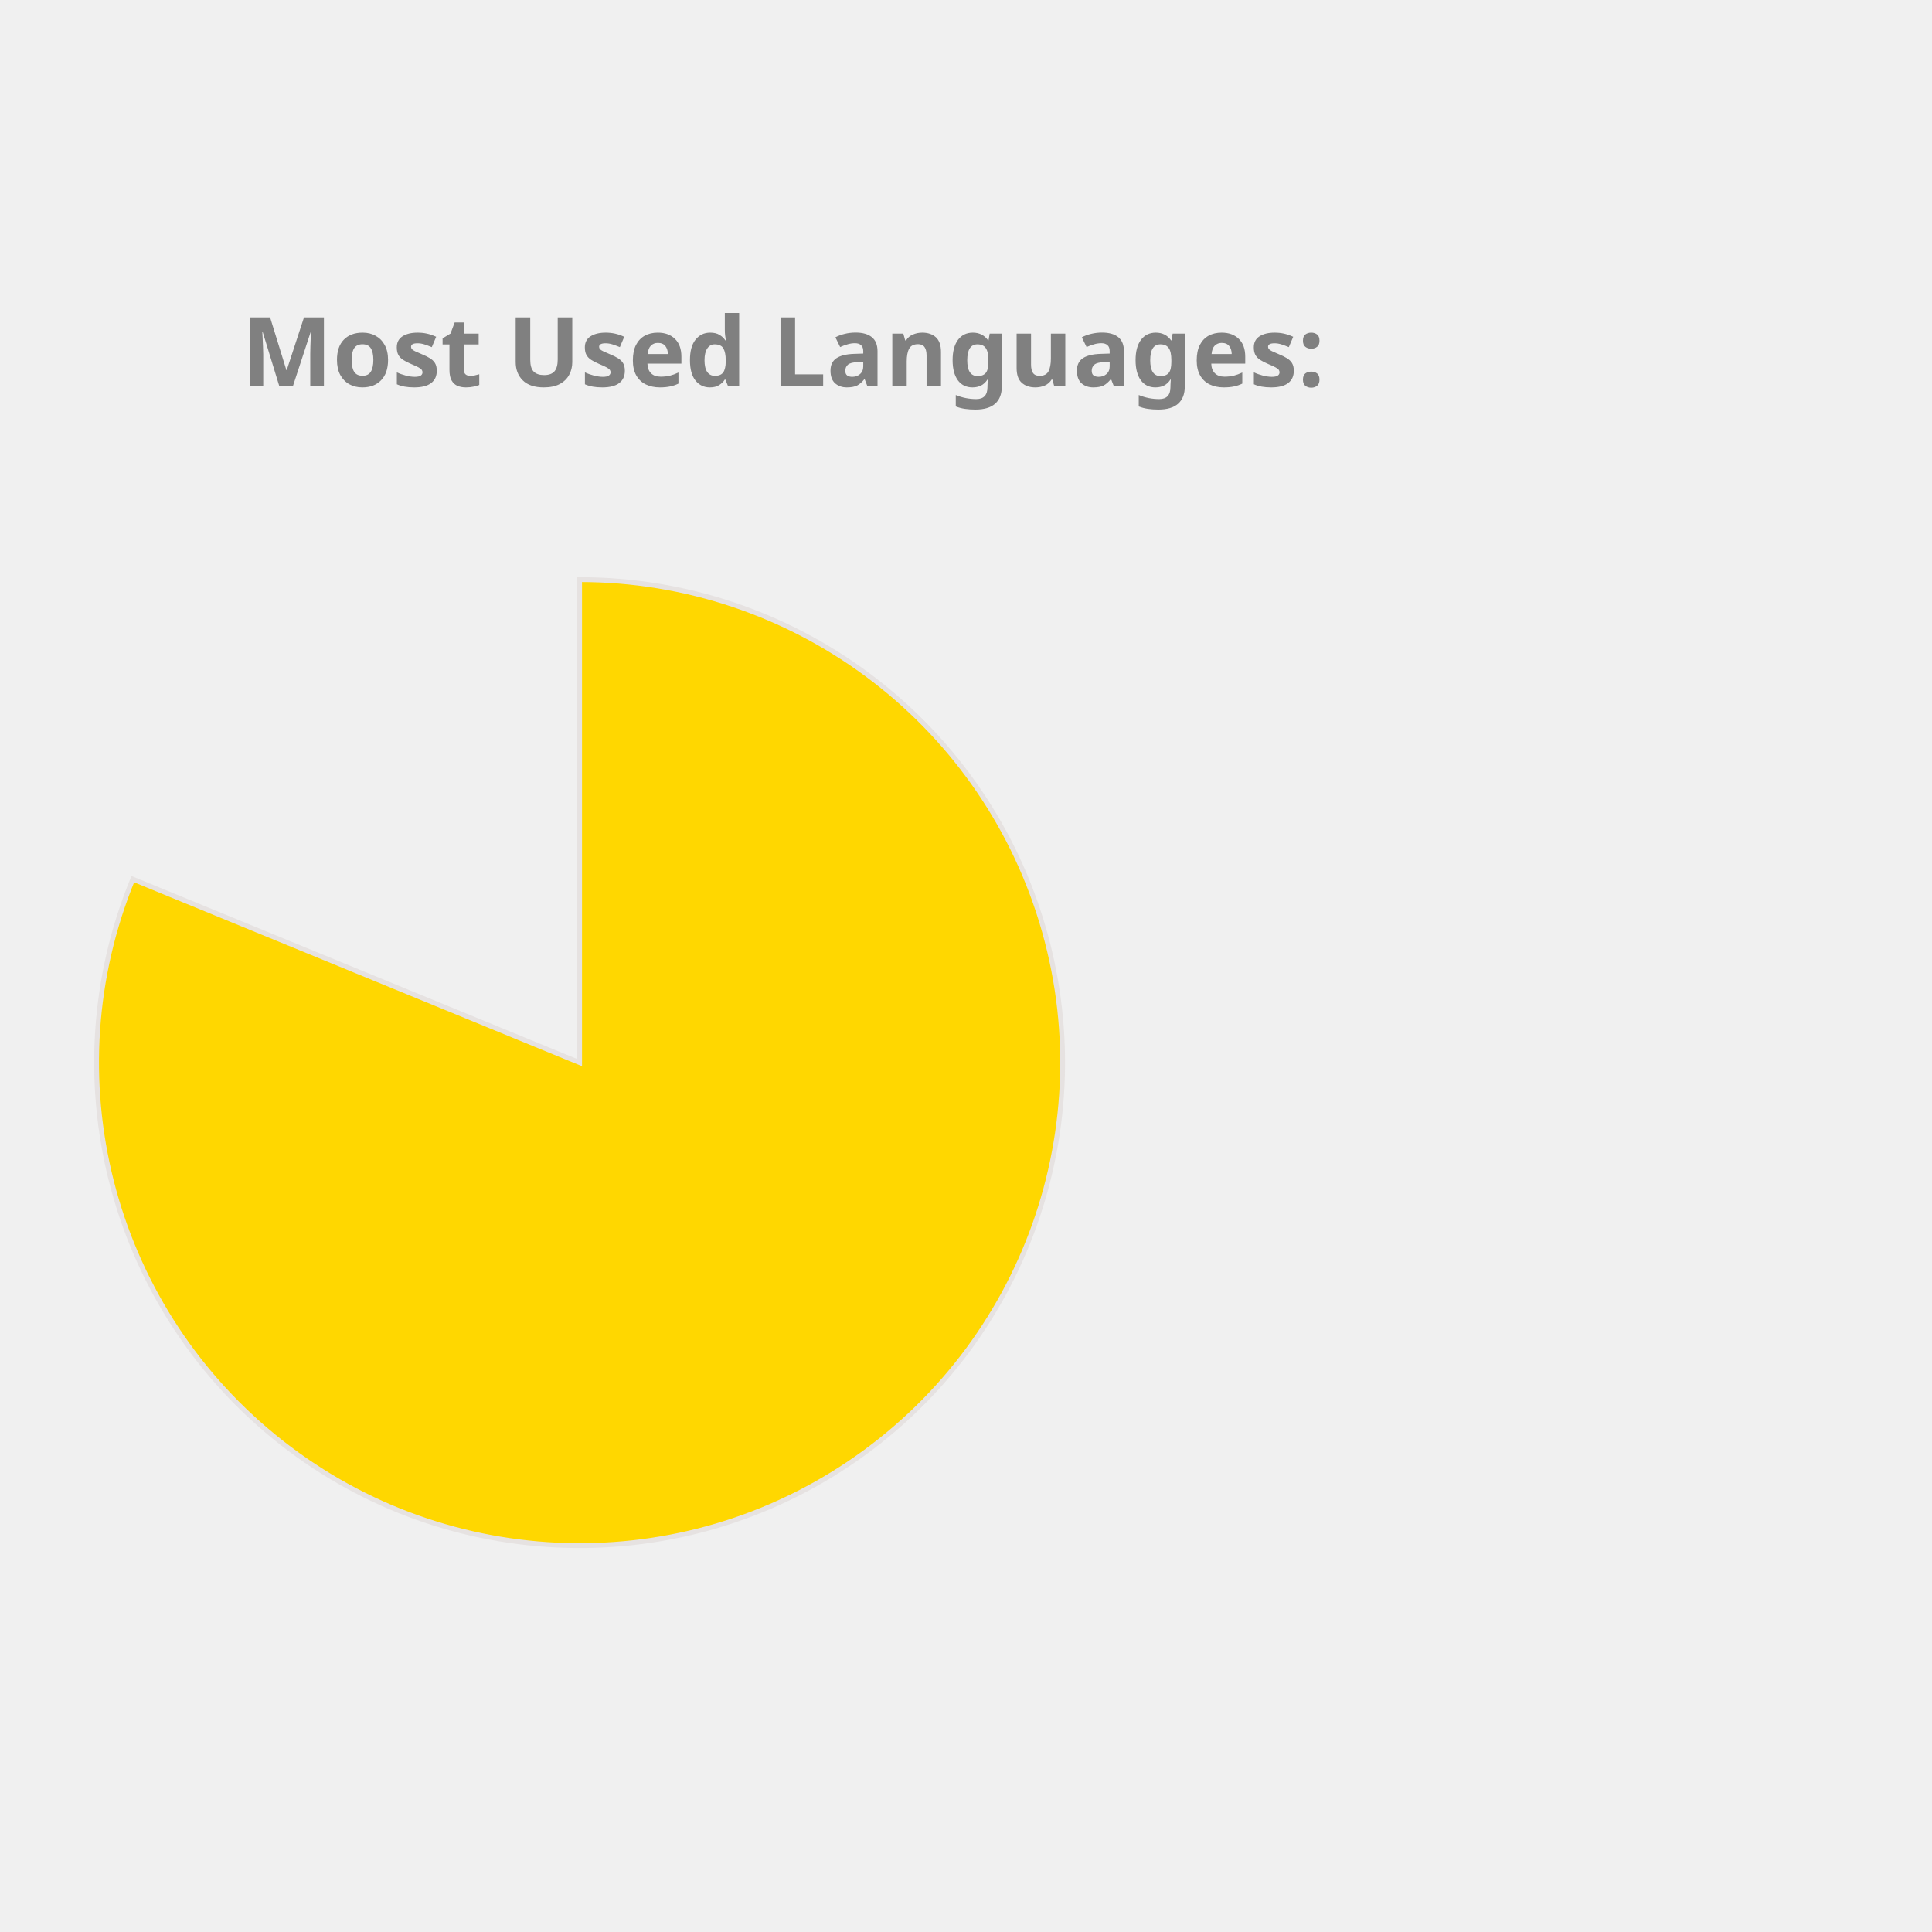
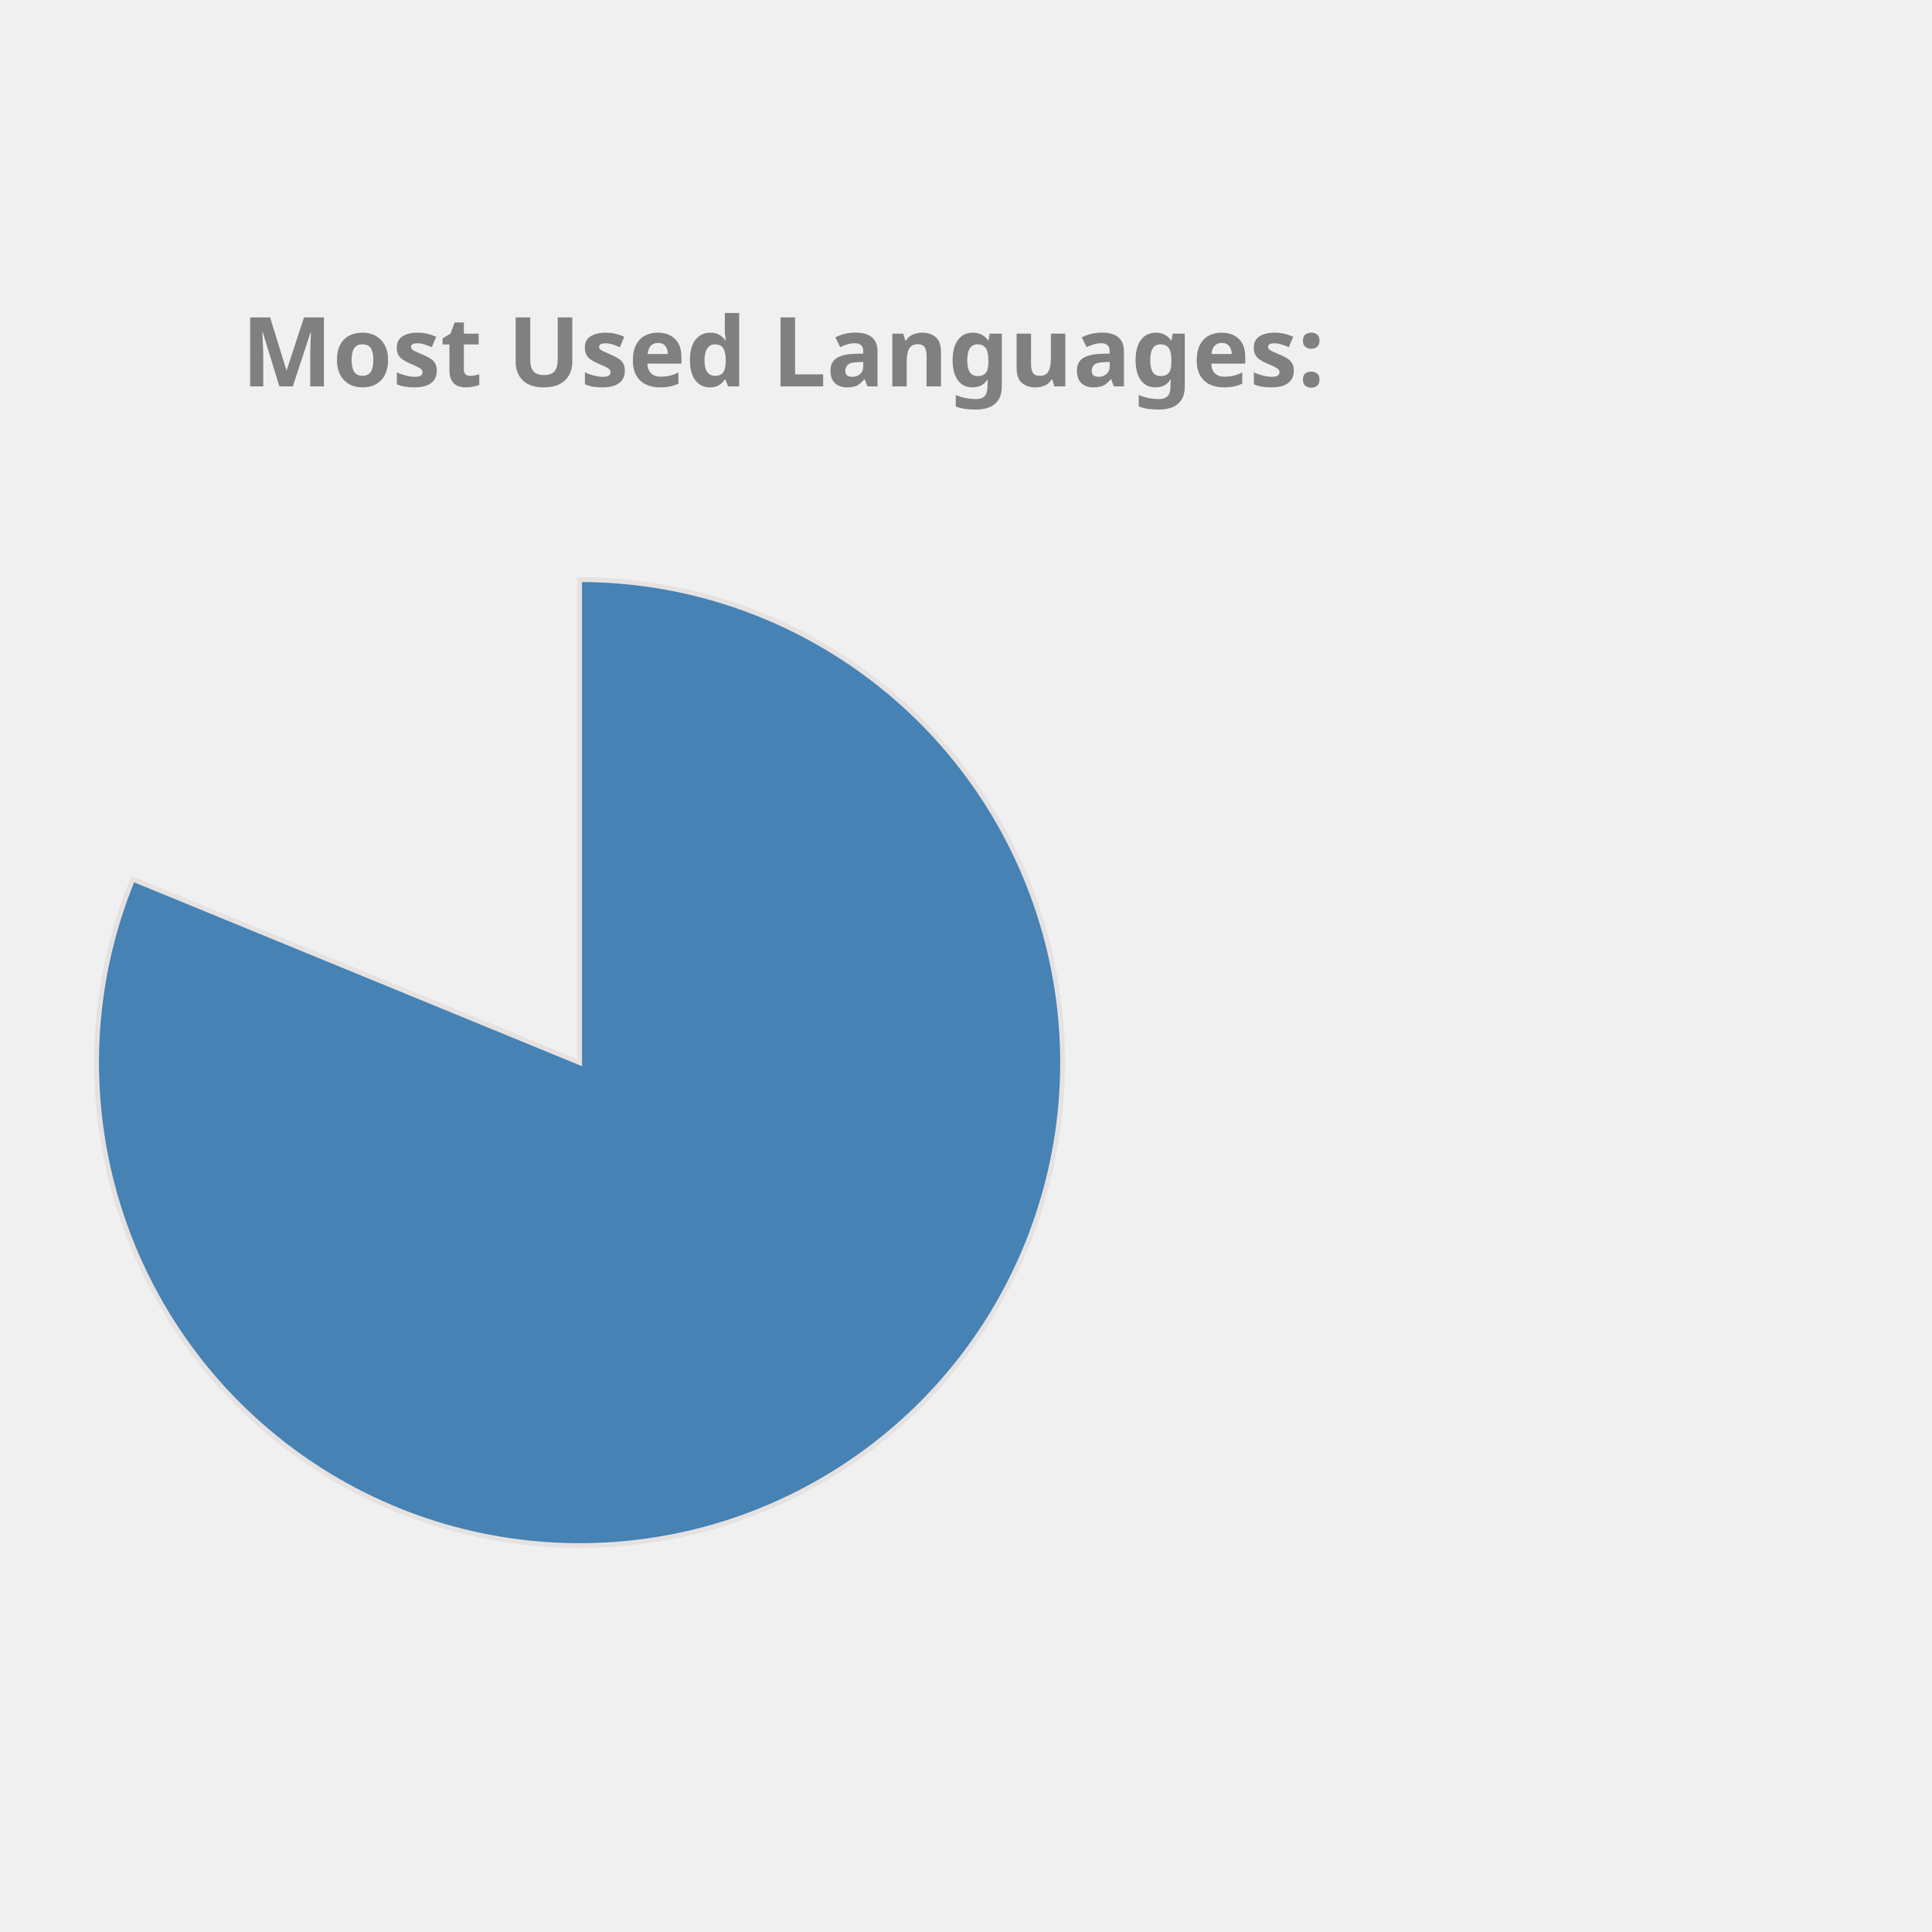
<svg xmlns="http://www.w3.org/2000/svg" height="350px" width="350px" viewBox="0 0 400 400">
  <style> 
        .label {
                font: bold 20px sans-serif;
                color: #404040;
                -webkit-text-stroke: 1px white;
        }

        path {
                stroke: #E6E2E1;
                stroke-width: 1px;
                transform: translate(60px, 100px);
        }

        .path_1 {
                animation: fadeIn 5s linear forwards;
        }

        .path_2 {
                transform: scale(0);
                animation: fadeIn 5s linear forwards 5s;
        }


        
        .path_3 {
                transform: scale(0);
                animation: fadeIn 5s linear forwards 10s;
        }


        .path_4 {
                transform: scale(0);
                animation: fadeIn 5s linear forwards 15s;
        }

        .path_5 {
                transform: scale(0);
                animation: fadeIn 5s linear forwards 20s;
        }

        .path_6 {
                transform: scale(0);
                animation: fadeIn 5s linear forwards 25s;
        }

        .path_7 {
                transform: scale(0);
                animation: fadeIn 5s linear forwards 30s;
        }

        .path_8 {
                transform: scale(0);
                animation: fadeIn 5s linear forwards 35s;
        }

        .path_9 {
                transform: scale(0);
                animation: fadeIn 5s linear forwards 40s;
        }

        .path_10 {
                transform: scale(0);
                animation: fadeIn 5s linear forwards 45s;
        }

        @keyframes fadeIn {
                0% {                        
                        transform: translate(250px, 300px) rotate(0deg) scale(0);
                        
                }
                50% {
                        transform: translate(150px, 220px) rotate(180deg) scale(0.5);
                        
                }
                
                100% {
                        transform: translate(60px, 120px) rotate(360deg) scale(1);
                        
                }
        }
        .txt_1 {
                opacity: 0;
                animation: txtShow 5s linear forwards 0s;
        }

        .txt_2 {
                opacity: 0;
                animation: txtShow 5s linear forwards 5s;
        }

        .txt_3 {
                opacity: 0;
                animation: txtShow 5s linear forwards 10s;
        }

        .txt_4 {
                opacity: 0;
                animation: txtShow 5s linear forwards 15s;
        }

        .txt_5 {
                opacity: 0;
                animation: txtShow 5s linear forwards 20s;
        }

        .txt_6 {
                opacity: 0;
                animation: txtShow 5s linear forwards 25s;
        }

        .txt_7 {
                opacity: 0;
                animation: txtShow 5s linear forwards 30s;
        }

        .txt_8 {
                opacity: 0;
                animation: txtShow 5s linear forwards 35s;
        }

        .txt_9 {
                opacity: 0;
                animation: txtShow 5s linear forwards 40s;
        }

        .txt_10 {
                opacity: 0;
                animation: txtShow 5s linear forwards 45s;
        }

        @keyframes txtShow {
                0% {                        
                        opacity: 0;
                        transform: translate(0px, 0px) scale(0);
                }
                100% {
                        opacity: 1;
                        transform: translate(0px, 0px) scale(1);
                        
                }
        }
</style>
-   <path class="path_1" d="M 60,120 L 60,20 A 100,100 0 1 1 -32.508,82.022 Z" fill="Gold" stroke="#fff" stroke-width="2" />
-   <text class="txt_1" x="260" y="150" fill="Gold" stroke="Gold" stroke-width="1">Jupyter Notebook</text>
-   <path class="path_2" d="M 60,120 L -32.508,82.022 A 100,100 0 0 1 -12.031,50.635 Z" fill="Chocolate" stroke="#fff" stroke-width="2" />
-   <text class="txt_2" x="260" y="170" fill="Chocolate" stroke="Chocolate" stroke-width="1">C++</text>
-   <path class="path_3" d="M 60,120 L -12.031,50.635 A 100,100 0 0 1 12.93,31.771 Z" fill="RoyalBlue" stroke="#fff" stroke-width="2" />
-   <text class="txt_3" x="260" y="190" fill="RoyalBlue" stroke="RoyalBlue" stroke-width="1">JavaScript</text>
-   <path class="path_4" d="M 60,120 L 12.93,31.771 A 100,100 0 0 1 32.101,23.971 Z" fill="CornflowerBlue" stroke="#fff" stroke-width="2" />
-   <text class="txt_4" x="260" y="210" fill="CornflowerBlue" stroke="CornflowerBlue" stroke-width="1">Python</text>
-   <path class="path_5" d="M 60,120 L 32.101,23.971 A 100,100 0 0 1 44.977,21.135 Z" fill="Orange" stroke="#fff" stroke-width="2" />
-   <text class="txt_5" x="260" y="230" fill="Orange" stroke="Orange" stroke-width="1">C</text>
-   <path class="path_6" d="M 60,120 L 44.977,21.135 A 100,100 0 0 1 54.348,20.16 Z" fill="SteelBlue" stroke="#fff" stroke-width="2" />
-   <text class="txt_6" x="260" y="250" fill="SteelBlue" stroke="SteelBlue" stroke-width="1">Java</text>
-   <path class="path_7" d="M 60,120 L 54.348,20.16 A 100,100 0 0 1 56.859,20.049 Z" fill="RosyBrown" stroke="#fff" stroke-width="2" />
-   <text class="txt_7" x="260" y="270" fill="RosyBrown" stroke="RosyBrown" stroke-width="1">HTML</text>
-   <path class="path_8" d="M 60,120 L 56.859,20.049 A 100,100 0 0 1 58.743,20.008 Z" fill="Salmon" stroke="#fff" stroke-width="2" />
-   <text class="txt_8" x="260" y="290" fill="Salmon" stroke="Salmon" stroke-width="1">Shell</text>
-   <path class="path_9" d="M 60,120 L 58.743,20.008 A 100,100 0 0 1 59.372,20.002 Z" fill="Crimson" stroke="#fff" stroke-width="2" />
-   <text class="txt_9" x="260" y="310" fill="Crimson" stroke="Crimson" stroke-width="1">SCSS</text>
-   <path class="path_10" d="M 60,120 L 59.372,20.002 A 100,100 0 0 1 60,20 Z" fill="Tomato" stroke="#fff" stroke-width="2" />
-   <text class="txt_10" x="260" y="330" fill="Tomato" stroke="Tomato" stroke-width="1">CSS</text>
+   <path class="path_1" d="M 60,120 L 60,20 A 100,100 0 1 1 -32.508,82.022 Z" fill="SteelBlue" stroke="#fff" stroke-width="2" />
+   <text class="txt_1" x="260" y="150" fill="SteelBlue" stroke="SteelBlue" stroke-width="1">Jupyter Notebook</text>
+   <path class="path_2" d="M 60,120 L -32.508,82.022 A 100,100 0 0 1 -12.031,50.635 Z" fill="DarkKhaki" stroke="#fff" stroke-width="2" />
+   <text class="txt_2" x="260" y="170" fill="DarkKhaki" stroke="DarkKhaki" stroke-width="1">C++</text>
+   <path class="path_3" d="M 60,120 L -12.031,50.635 A 100,100 0 0 1 12.93,31.771 Z" fill="RosyBrown" stroke="#fff" stroke-width="2" />
+   <text class="txt_3" x="260" y="190" fill="RosyBrown" stroke="RosyBrown" stroke-width="1">JavaScript</text>
+   <path class="path_4" d="M 60,120 L 12.93,31.771 A 100,100 0 0 1 32.101,23.971 Z" fill="Tan" stroke="#fff" stroke-width="2" />
+   <text class="txt_4" x="260" y="210" fill="Tan" stroke="Tan" stroke-width="1">Python</text>
+   <path class="path_5" d="M 60,120 L 32.101,23.971 A 100,100 0 0 1 44.977,21.135 Z" fill="Orchid" stroke="#fff" stroke-width="2" />
+   <text class="txt_5" x="260" y="230" fill="Orchid" stroke="Orchid" stroke-width="1">C</text>
+   <path class="path_6" d="M 60,120 L 44.977,21.135 A 100,100 0 0 1 54.348,20.16 Z" fill="Salmon" stroke="#fff" stroke-width="2" />
+   <text class="txt_6" x="260" y="250" fill="Salmon" stroke="Salmon" stroke-width="1">Java</text>
+   <path class="path_7" d="M 60,120 L 54.348,20.16 A 100,100 0 0 1 56.859,20.049 Z" fill="IndianRed" stroke="#fff" stroke-width="2" />
+   <text class="txt_7" x="260" y="270" fill="IndianRed" stroke="IndianRed" stroke-width="1">HTML</text>
+   <path class="path_8" d="M 60,120 L 56.859,20.049 A 100,100 0 0 1 58.743,20.008 Z" fill="Pink" stroke="#fff" stroke-width="2" />
+   <text class="txt_8" x="260" y="290" fill="Pink" stroke="Pink" stroke-width="1">Shell</text>
+   <path class="path_9" d="M 60,120 L 58.743,20.008 A 100,100 0 0 1 59.372,20.002 Z" fill="MediumSlateBlue" stroke="#fff" stroke-width="2" />
+   <text class="txt_9" x="260" y="310" fill="MediumSlateBlue" stroke="MediumSlateBlue" stroke-width="1">SCSS</text>
+   <path class="path_10" d="M 60,120 L 59.372,20.002 A 100,100 0 0 1 60,20 Z" fill="CornflowerBlue" stroke="#fff" stroke-width="2" />
+   <text class="txt_10" x="260" y="330" fill="CornflowerBlue" stroke="CornflowerBlue" stroke-width="1">CSS</text>
  <g class="label">
    <text x="50" y="80" fill="grey">Most Used Languages:</text>
  </g>
</svg>
